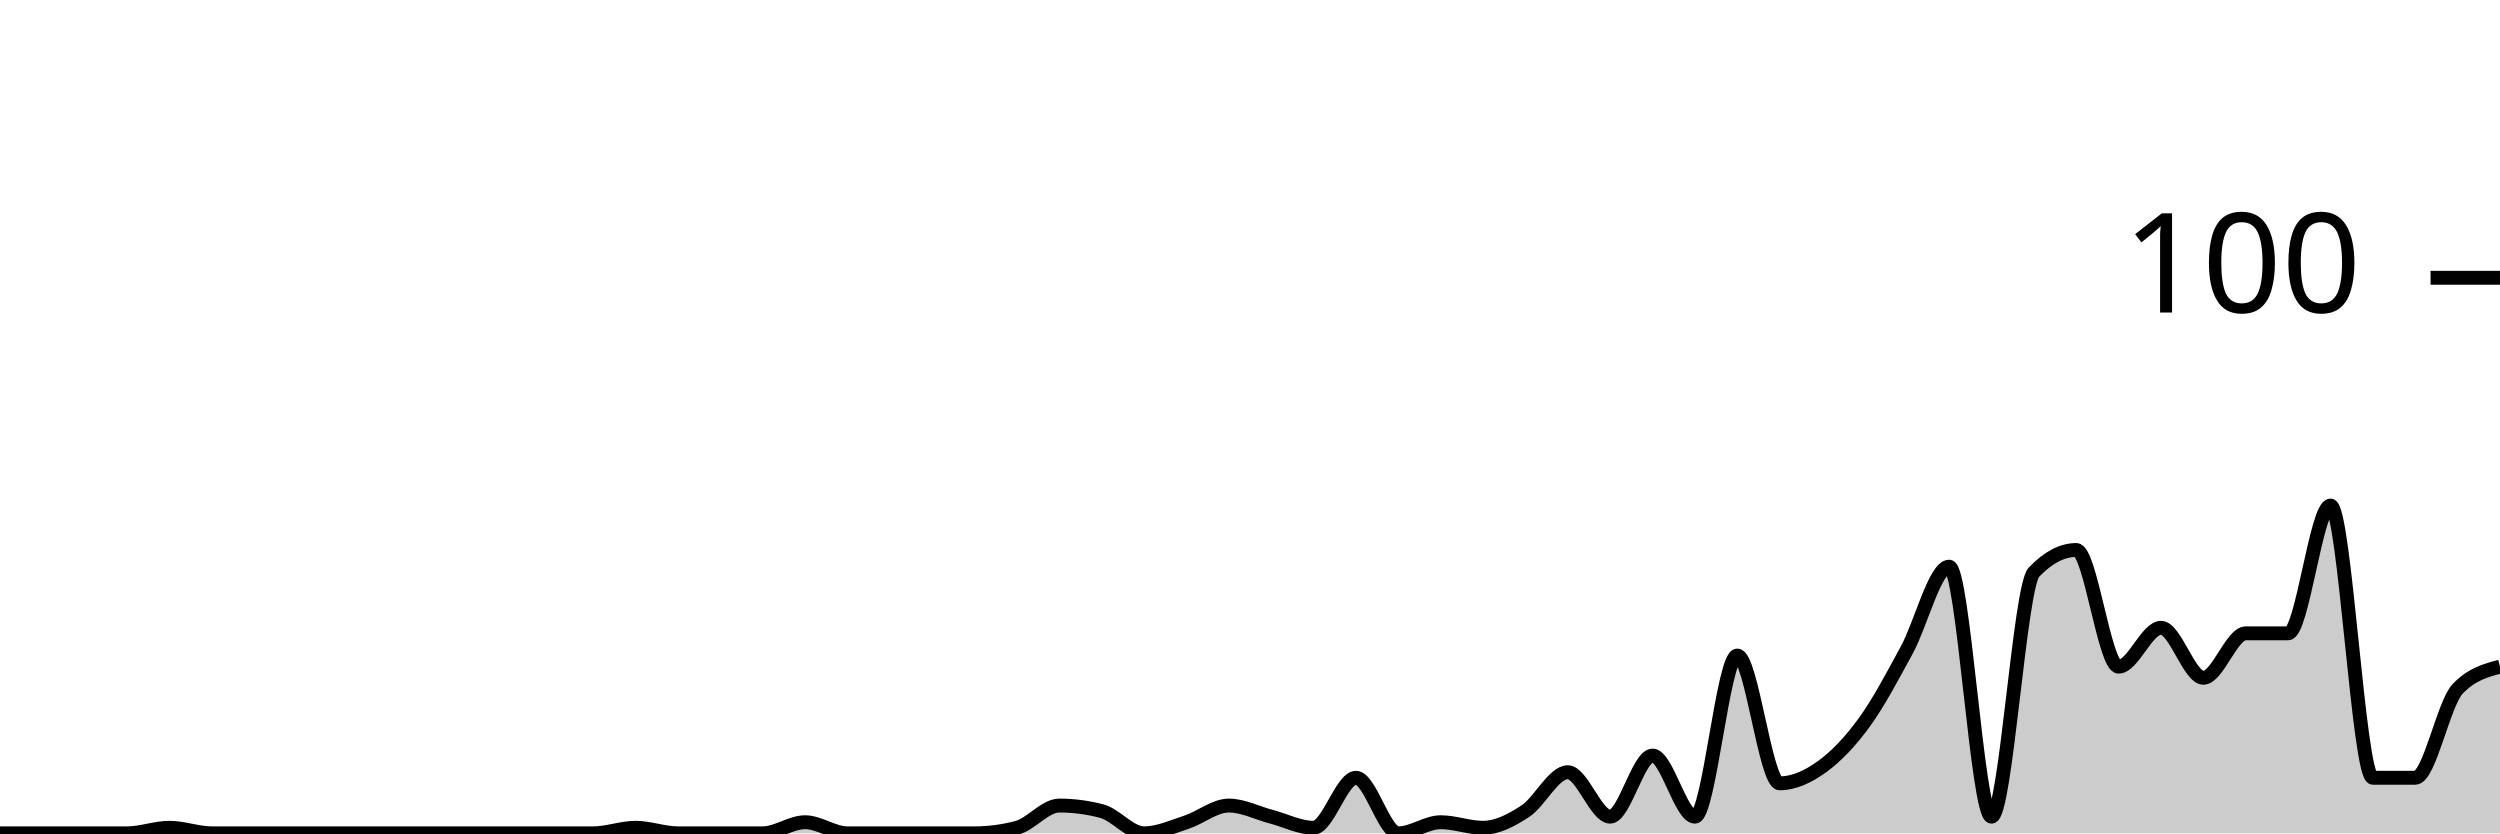
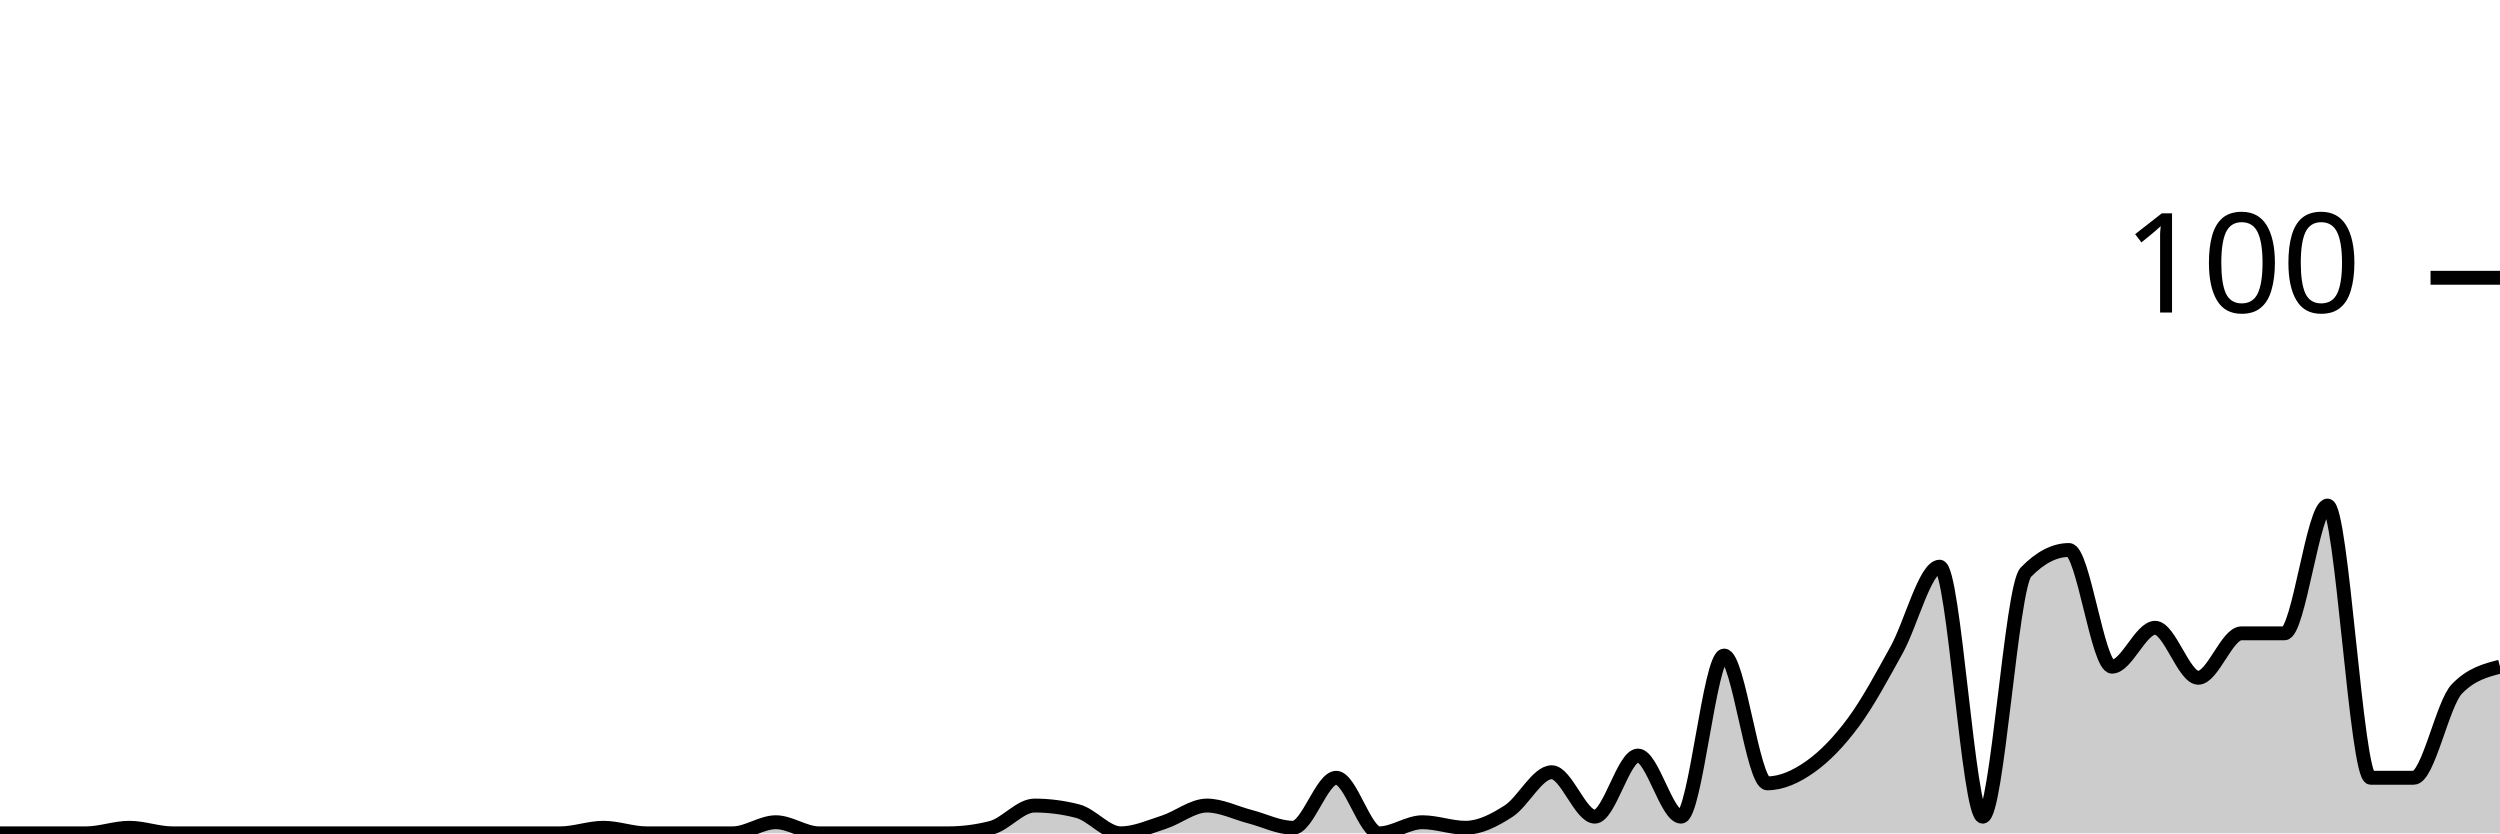
<svg xmlns="http://www.w3.org/2000/svg" viewBox="0 0 180 60">
  <g transform="translate(0,20)">
-     <path class="area" fill="rgba(0, 0, 0, 0.2)" d="M0,40C1.017,40,2.034,40,3.051,40C4.068,40,5.085,40,6.102,40C7.119,40,8.136,40,9.153,40C10.169,40,11.186,39.6,12.203,39.6C13.22,39.6,14.237,40,15.254,40C16.271,40,17.288,40,18.305,40C19.322,40,20.339,40,21.356,40C22.373,40,23.39,40,24.407,40C25.424,40,26.441,40,27.458,40C28.475,40,29.492,40,30.508,40C31.525,40,32.542,40,33.559,40C34.576,40,35.593,40,36.61,40C37.627,40,38.644,40,39.661,40C40.678,40,41.695,40,42.712,40C43.729,40,44.746,39.6,45.763,39.6C46.78,39.6,47.797,40,48.814,40C49.831,40,50.847,40,51.864,40C52.881,40,53.898,40,54.915,40C55.932,40,56.949,39.2,57.966,39.2C58.983,39.2,60,40,61.017,40C62.034,40,63.051,40,64.068,40C65.085,40,66.102,40,67.119,40C68.136,40,69.153,40,70.169,40C71.186,40,72.203,39.867,73.22,39.6C74.237,39.333,75.254,38,76.271,38C77.288,38,78.305,38.133,79.322,38.4C80.339,38.667,81.356,40,82.373,40C83.39,40,84.407,39.533,85.424,39.2C86.441,38.867,87.458,38,88.475,38C89.492,38,90.508,38.533,91.525,38.8C92.542,39.067,93.559,39.6,94.576,39.6C95.593,39.6,96.61,36,97.627,36C98.644,36,99.661,40,100.678,40C101.695,40,102.712,39.2,103.729,39.2C104.746,39.2,105.763,39.6,106.78,39.6C107.797,39.6,108.814,39.067,109.831,38.4C110.847,37.733,111.864,35.6,112.881,35.6C113.898,35.6,114.915,38.8,115.932,38.8C116.949,38.8,117.966,34.4,118.983,34.4C120,34.4,121.017,38.8,122.034,38.8C123.051,38.8,124.068,27.2,125.085,27.2C126.102,27.2,127.119,36.4,128.136,36.4C129.153,36.4,130.169,35.933,131.186,35.2C132.203,34.467,133.22,33.4,134.237,32C135.254,30.6,136.271,28.667,137.288,26.8C138.305,24.933,139.322,20.8,140.339,20.8C141.356,20.8,142.373,38.8,143.39,38.8C144.407,38.8,145.424,22.267,146.441,21.2C147.458,20.133,148.475,19.6,149.492,19.6C150.508,19.6,151.525,28,152.542,28C153.559,28,154.576,25.2,155.593,25.2C156.61,25.2,157.627,28.8,158.644,28.8C159.661,28.8,160.678,25.6,161.695,25.6C162.712,25.6,163.729,25.6,164.746,25.6C165.763,25.6,166.78,16.4,167.797,16.4C168.814,16.4,169.831,36,170.847,36C171.864,36,172.881,36,173.898,36C174.915,36,175.932,30.667,176.949,29.6C177.966,28.533,178.983,28.267,180,28L180,40C178.983,40,177.966,40,176.949,40C175.932,40,174.915,40,173.898,40C172.881,40,171.864,40,170.847,40C169.831,40,168.814,40,167.797,40C166.78,40,165.763,40,164.746,40C163.729,40,162.712,40,161.695,40C160.678,40,159.661,40,158.644,40C157.627,40,156.61,40,155.593,40C154.576,40,153.559,40,152.542,40C151.525,40,150.508,40,149.492,40C148.475,40,147.458,40,146.441,40C145.424,40,144.407,40,143.39,40C142.373,40,141.356,40,140.339,40C139.322,40,138.305,40,137.288,40C136.271,40,135.254,40,134.237,40C133.22,40,132.203,40,131.186,40C130.169,40,129.153,40,128.136,40C127.119,40,126.102,40,125.085,40C124.068,40,123.051,40,122.034,40C121.017,40,120,40,118.983,40C117.966,40,116.949,40,115.932,40C114.915,40,113.898,40,112.881,40C111.864,40,110.847,40,109.831,40C108.814,40,107.797,40,106.78,40C105.763,40,104.746,40,103.729,40C102.712,40,101.695,40,100.678,40C99.661,40,98.644,40,97.627,40C96.61,40,95.593,40,94.576,40C93.559,40,92.542,40,91.525,40C90.508,40,89.492,40,88.475,40C87.458,40,86.441,40,85.424,40C84.407,40,83.39,40,82.373,40C81.356,40,80.339,40,79.322,40C78.305,40,77.288,40,76.271,40C75.254,40,74.237,40,73.22,40C72.203,40,71.186,40,70.169,40C69.153,40,68.136,40,67.119,40C66.102,40,65.085,40,64.068,40C63.051,40,62.034,40,61.017,40C60,40,58.983,40,57.966,40C56.949,40,55.932,40,54.915,40C53.898,40,52.881,40,51.864,40C50.847,40,49.831,40,48.814,40C47.797,40,46.78,40,45.763,40C44.746,40,43.729,40,42.712,40C41.695,40,40.678,40,39.661,40C38.644,40,37.627,40,36.61,40C35.593,40,34.576,40,33.559,40C32.542,40,31.525,40,30.508,40C29.492,40,28.475,40,27.458,40C26.441,40,25.424,40,24.407,40C23.39,40,22.373,40,21.356,40C20.339,40,19.322,40,18.305,40C17.288,40,16.271,40,15.254,40C14.237,40,13.22,40,12.203,40C11.186,40,10.169,40,9.153,40C8.136,40,7.119,40,6.102,40C5.085,40,4.068,40,3.051,40C2.034,40,1.017,40,0,40Z" />
-     <path class="line" stroke="black" fill="none" d="M0,40C1.017,40,2.034,40,3.051,40C4.068,40,5.085,40,6.102,40C7.119,40,8.136,40,9.153,40C10.169,40,11.186,39.6,12.203,39.6C13.22,39.6,14.237,40,15.254,40C16.271,40,17.288,40,18.305,40C19.322,40,20.339,40,21.356,40C22.373,40,23.39,40,24.407,40C25.424,40,26.441,40,27.458,40C28.475,40,29.492,40,30.508,40C31.525,40,32.542,40,33.559,40C34.576,40,35.593,40,36.61,40C37.627,40,38.644,40,39.661,40C40.678,40,41.695,40,42.712,40C43.729,40,44.746,39.6,45.763,39.6C46.78,39.6,47.797,40,48.814,40C49.831,40,50.847,40,51.864,40C52.881,40,53.898,40,54.915,40C55.932,40,56.949,39.2,57.966,39.2C58.983,39.2,60,40,61.017,40C62.034,40,63.051,40,64.068,40C65.085,40,66.102,40,67.119,40C68.136,40,69.153,40,70.169,40C71.186,40,72.203,39.867,73.22,39.6C74.237,39.333,75.254,38,76.271,38C77.288,38,78.305,38.133,79.322,38.4C80.339,38.667,81.356,40,82.373,40C83.39,40,84.407,39.533,85.424,39.2C86.441,38.867,87.458,38,88.475,38C89.492,38,90.508,38.533,91.525,38.8C92.542,39.067,93.559,39.6,94.576,39.6C95.593,39.6,96.61,36,97.627,36C98.644,36,99.661,40,100.678,40C101.695,40,102.712,39.2,103.729,39.2C104.746,39.2,105.763,39.6,106.78,39.6C107.797,39.6,108.814,39.067,109.831,38.4C110.847,37.733,111.864,35.6,112.881,35.6C113.898,35.6,114.915,38.8,115.932,38.8C116.949,38.8,117.966,34.4,118.983,34.4C120,34.4,121.017,38.8,122.034,38.8C123.051,38.8,124.068,27.2,125.085,27.2C126.102,27.2,127.119,36.4,128.136,36.4C129.153,36.4,130.169,35.933,131.186,35.2C132.203,34.467,133.22,33.4,134.237,32C135.254,30.6,136.271,28.667,137.288,26.8C138.305,24.933,139.322,20.8,140.339,20.8C141.356,20.8,142.373,38.8,143.39,38.8C144.407,38.8,145.424,22.267,146.441,21.2C147.458,20.133,148.475,19.6,149.492,19.6C150.508,19.6,151.525,28,152.542,28C153.559,28,154.576,25.2,155.593,25.2C156.61,25.2,157.627,28.8,158.644,28.8C159.661,28.8,160.678,25.6,161.695,25.6C162.712,25.6,163.729,25.6,164.746,25.6C165.763,25.6,166.78,16.4,167.797,16.4C168.814,16.4,169.831,36,170.847,36C171.864,36,172.881,36,173.898,36C174.915,36,175.932,30.667,176.949,29.6C177.966,28.533,178.983,28.267,180,28" />
+     <path class="area" fill="rgba(0, 0, 0, 0.2)" d="M0,40C1.034,40,2.069,40,3.103,40C4.138,40,5.172,40,6.207,40C7.241,40,8.276,39.6,9.31,39.6C10.345,39.6,11.379,40,12.414,40C13.448,40,14.483,40,15.517,40C16.552,40,17.586,40,18.621,40C19.655,40,20.69,40,21.724,40C22.759,40,23.793,40,24.828,40C25.862,40,26.897,40,27.931,40C28.966,40,30,40,31.034,40C32.069,40,33.103,40,34.138,40C35.172,40,36.207,40,37.241,40C38.276,40,39.31,40,40.345,40C41.379,40,42.414,39.6,43.448,39.6C44.483,39.6,45.517,40,46.552,40C47.586,40,48.621,40,49.655,40C50.69,40,51.724,40,52.759,40C53.793,40,54.828,39.2,55.862,39.2C56.897,39.2,57.931,40,58.966,40C60,40,61.034,40,62.069,40C63.103,40,64.138,40,65.172,40C66.207,40,67.241,40,68.276,40C69.31,40,70.345,39.867,71.379,39.6C72.414,39.333,73.448,38,74.483,38C75.517,38,76.552,38.133,77.586,38.4C78.621,38.667,79.655,40,80.69,40C81.724,40,82.759,39.533,83.793,39.2C84.828,38.867,85.862,38,86.897,38C87.931,38,88.966,38.533,90,38.8C91.034,39.067,92.069,39.6,93.103,39.6C94.138,39.6,95.172,36,96.207,36C97.241,36,98.276,40,99.31,40C100.345,40,101.379,39.2,102.414,39.2C103.448,39.2,104.483,39.6,105.517,39.6C106.552,39.6,107.586,39.067,108.621,38.4C109.655,37.733,110.69,35.6,111.724,35.6C112.759,35.6,113.793,38.8,114.828,38.8C115.862,38.8,116.897,34.4,117.931,34.4C118.966,34.4,120,38.8,121.034,38.8C122.069,38.8,123.103,27.2,124.138,27.2C125.172,27.2,126.207,36.4,127.241,36.4C128.276,36.4,129.31,35.933,130.345,35.2C131.379,34.467,132.414,33.4,133.448,32C134.483,30.6,135.517,28.667,136.552,26.8C137.586,24.933,138.621,20.8,139.655,20.8C140.69,20.8,141.724,38.8,142.759,38.8C143.793,38.8,144.828,22.267,145.862,21.2C146.897,20.133,147.931,19.6,148.966,19.6C150,19.6,151.034,28,152.069,28C153.103,28,154.138,25.2,155.172,25.2C156.207,25.2,157.241,28.8,158.276,28.8C159.31,28.8,160.345,25.6,161.379,25.6C162.414,25.6,163.448,25.6,164.483,25.6C165.517,25.6,166.552,16.4,167.586,16.4C168.621,16.4,169.655,36,170.69,36C171.724,36,172.759,36,173.793,36C174.828,36,175.862,30.667,176.897,29.6C177.931,28.533,178.966,28.267,180,28L180,40C178.966,40,177.931,40,176.897,40C175.862,40,174.828,40,173.793,40C172.759,40,171.724,40,170.69,40C169.655,40,168.621,40,167.586,40C166.552,40,165.517,40,164.483,40C163.448,40,162.414,40,161.379,40C160.345,40,159.31,40,158.276,40C157.241,40,156.207,40,155.172,40C154.138,40,153.103,40,152.069,40C151.034,40,150,40,148.966,40C147.931,40,146.897,40,145.862,40C144.828,40,143.793,40,142.759,40C141.724,40,140.69,40,139.655,40C138.621,40,137.586,40,136.552,40C135.517,40,134.483,40,133.448,40C132.414,40,131.379,40,130.345,40C129.31,40,128.276,40,127.241,40C126.207,40,125.172,40,124.138,40C123.103,40,122.069,40,121.034,40C120,40,118.966,40,117.931,40C116.897,40,115.862,40,114.828,40C113.793,40,112.759,40,111.724,40C110.69,40,109.655,40,108.621,40C107.586,40,106.552,40,105.517,40C104.483,40,103.448,40,102.414,40C101.379,40,100.345,40,99.31,40C98.276,40,97.241,40,96.207,40C95.172,40,94.138,40,93.103,40C92.069,40,91.034,40,90,40C88.966,40,87.931,40,86.897,40C85.862,40,84.828,40,83.793,40C82.759,40,81.724,40,80.69,40C79.655,40,78.621,40,77.586,40C76.552,40,75.517,40,74.483,40C73.448,40,72.414,40,71.379,40C70.345,40,69.31,40,68.276,40C67.241,40,66.207,40,65.172,40C64.138,40,63.103,40,62.069,40C61.034,40,60,40,58.966,40C57.931,40,56.897,40,55.862,40C54.828,40,53.793,40,52.759,40C51.724,40,50.69,40,49.655,40C48.621,40,47.586,40,46.552,40C45.517,40,44.483,40,43.448,40C42.414,40,41.379,40,40.345,40C39.31,40,38.276,40,37.241,40C36.207,40,35.172,40,34.138,40C33.103,40,32.069,40,31.034,40C30,40,28.966,40,27.931,40C26.897,40,25.862,40,24.828,40C23.793,40,22.759,40,21.724,40C20.69,40,19.655,40,18.621,40C17.586,40,16.552,40,15.517,40C14.483,40,13.448,40,12.414,40C11.379,40,10.345,40,9.31,40C8.276,40,7.241,40,6.207,40C5.172,40,4.138,40,3.103,40C2.069,40,1.034,40,0,40Z" />
+     <path class="line" stroke="black" fill="none" d="M0,40C1.034,40,2.069,40,3.103,40C4.138,40,5.172,40,6.207,40C7.241,40,8.276,39.6,9.31,39.6C10.345,39.6,11.379,40,12.414,40C13.448,40,14.483,40,15.517,40C16.552,40,17.586,40,18.621,40C19.655,40,20.69,40,21.724,40C22.759,40,23.793,40,24.828,40C25.862,40,26.897,40,27.931,40C28.966,40,30,40,31.034,40C32.069,40,33.103,40,34.138,40C35.172,40,36.207,40,37.241,40C38.276,40,39.31,40,40.345,40C41.379,40,42.414,39.6,43.448,39.6C44.483,39.6,45.517,40,46.552,40C47.586,40,48.621,40,49.655,40C50.69,40,51.724,40,52.759,40C53.793,40,54.828,39.2,55.862,39.2C56.897,39.2,57.931,40,58.966,40C60,40,61.034,40,62.069,40C63.103,40,64.138,40,65.172,40C66.207,40,67.241,40,68.276,40C69.31,40,70.345,39.867,71.379,39.6C72.414,39.333,73.448,38,74.483,38C75.517,38,76.552,38.133,77.586,38.4C78.621,38.667,79.655,40,80.69,40C81.724,40,82.759,39.533,83.793,39.2C84.828,38.867,85.862,38,86.897,38C87.931,38,88.966,38.533,90,38.8C91.034,39.067,92.069,39.6,93.103,39.6C94.138,39.6,95.172,36,96.207,36C97.241,36,98.276,40,99.31,40C100.345,40,101.379,39.2,102.414,39.2C103.448,39.2,104.483,39.6,105.517,39.6C106.552,39.6,107.586,39.067,108.621,38.4C109.655,37.733,110.69,35.6,111.724,35.6C112.759,35.6,113.793,38.8,114.828,38.8C115.862,38.8,116.897,34.4,117.931,34.4C118.966,34.4,120,38.8,121.034,38.8C122.069,38.8,123.103,27.2,124.138,27.2C125.172,27.2,126.207,36.4,127.241,36.4C128.276,36.4,129.31,35.933,130.345,35.2C131.379,34.467,132.414,33.4,133.448,32C134.483,30.6,135.517,28.667,136.552,26.8C137.586,24.933,138.621,20.8,139.655,20.8C140.69,20.8,141.724,38.8,142.759,38.8C143.793,38.8,144.828,22.267,145.862,21.2C146.897,20.133,147.931,19.6,148.966,19.6C150,19.6,151.034,28,152.069,28C153.103,28,154.138,25.2,155.172,25.2C156.207,25.2,157.241,28.8,158.276,28.8C159.31,28.8,160.345,25.6,161.379,25.6C162.414,25.6,163.448,25.6,164.483,25.6C165.517,25.6,166.552,16.4,167.586,16.4C168.621,16.4,169.655,36,170.69,36C171.724,36,172.759,36,173.793,36C174.828,36,175.862,30.667,176.897,29.6C177.931,28.533,178.966,28.267,180,28" />
    <path class="axis-ceiling" stroke-width="1" stroke="black" fill="none" d="M175,0L180,0" />
    <text class="axis-ceiling-label" font-family="sans-serif" text-anchor="end" font-size="10px" x="170" y="2.5">100</text>
  </g>
</svg>
